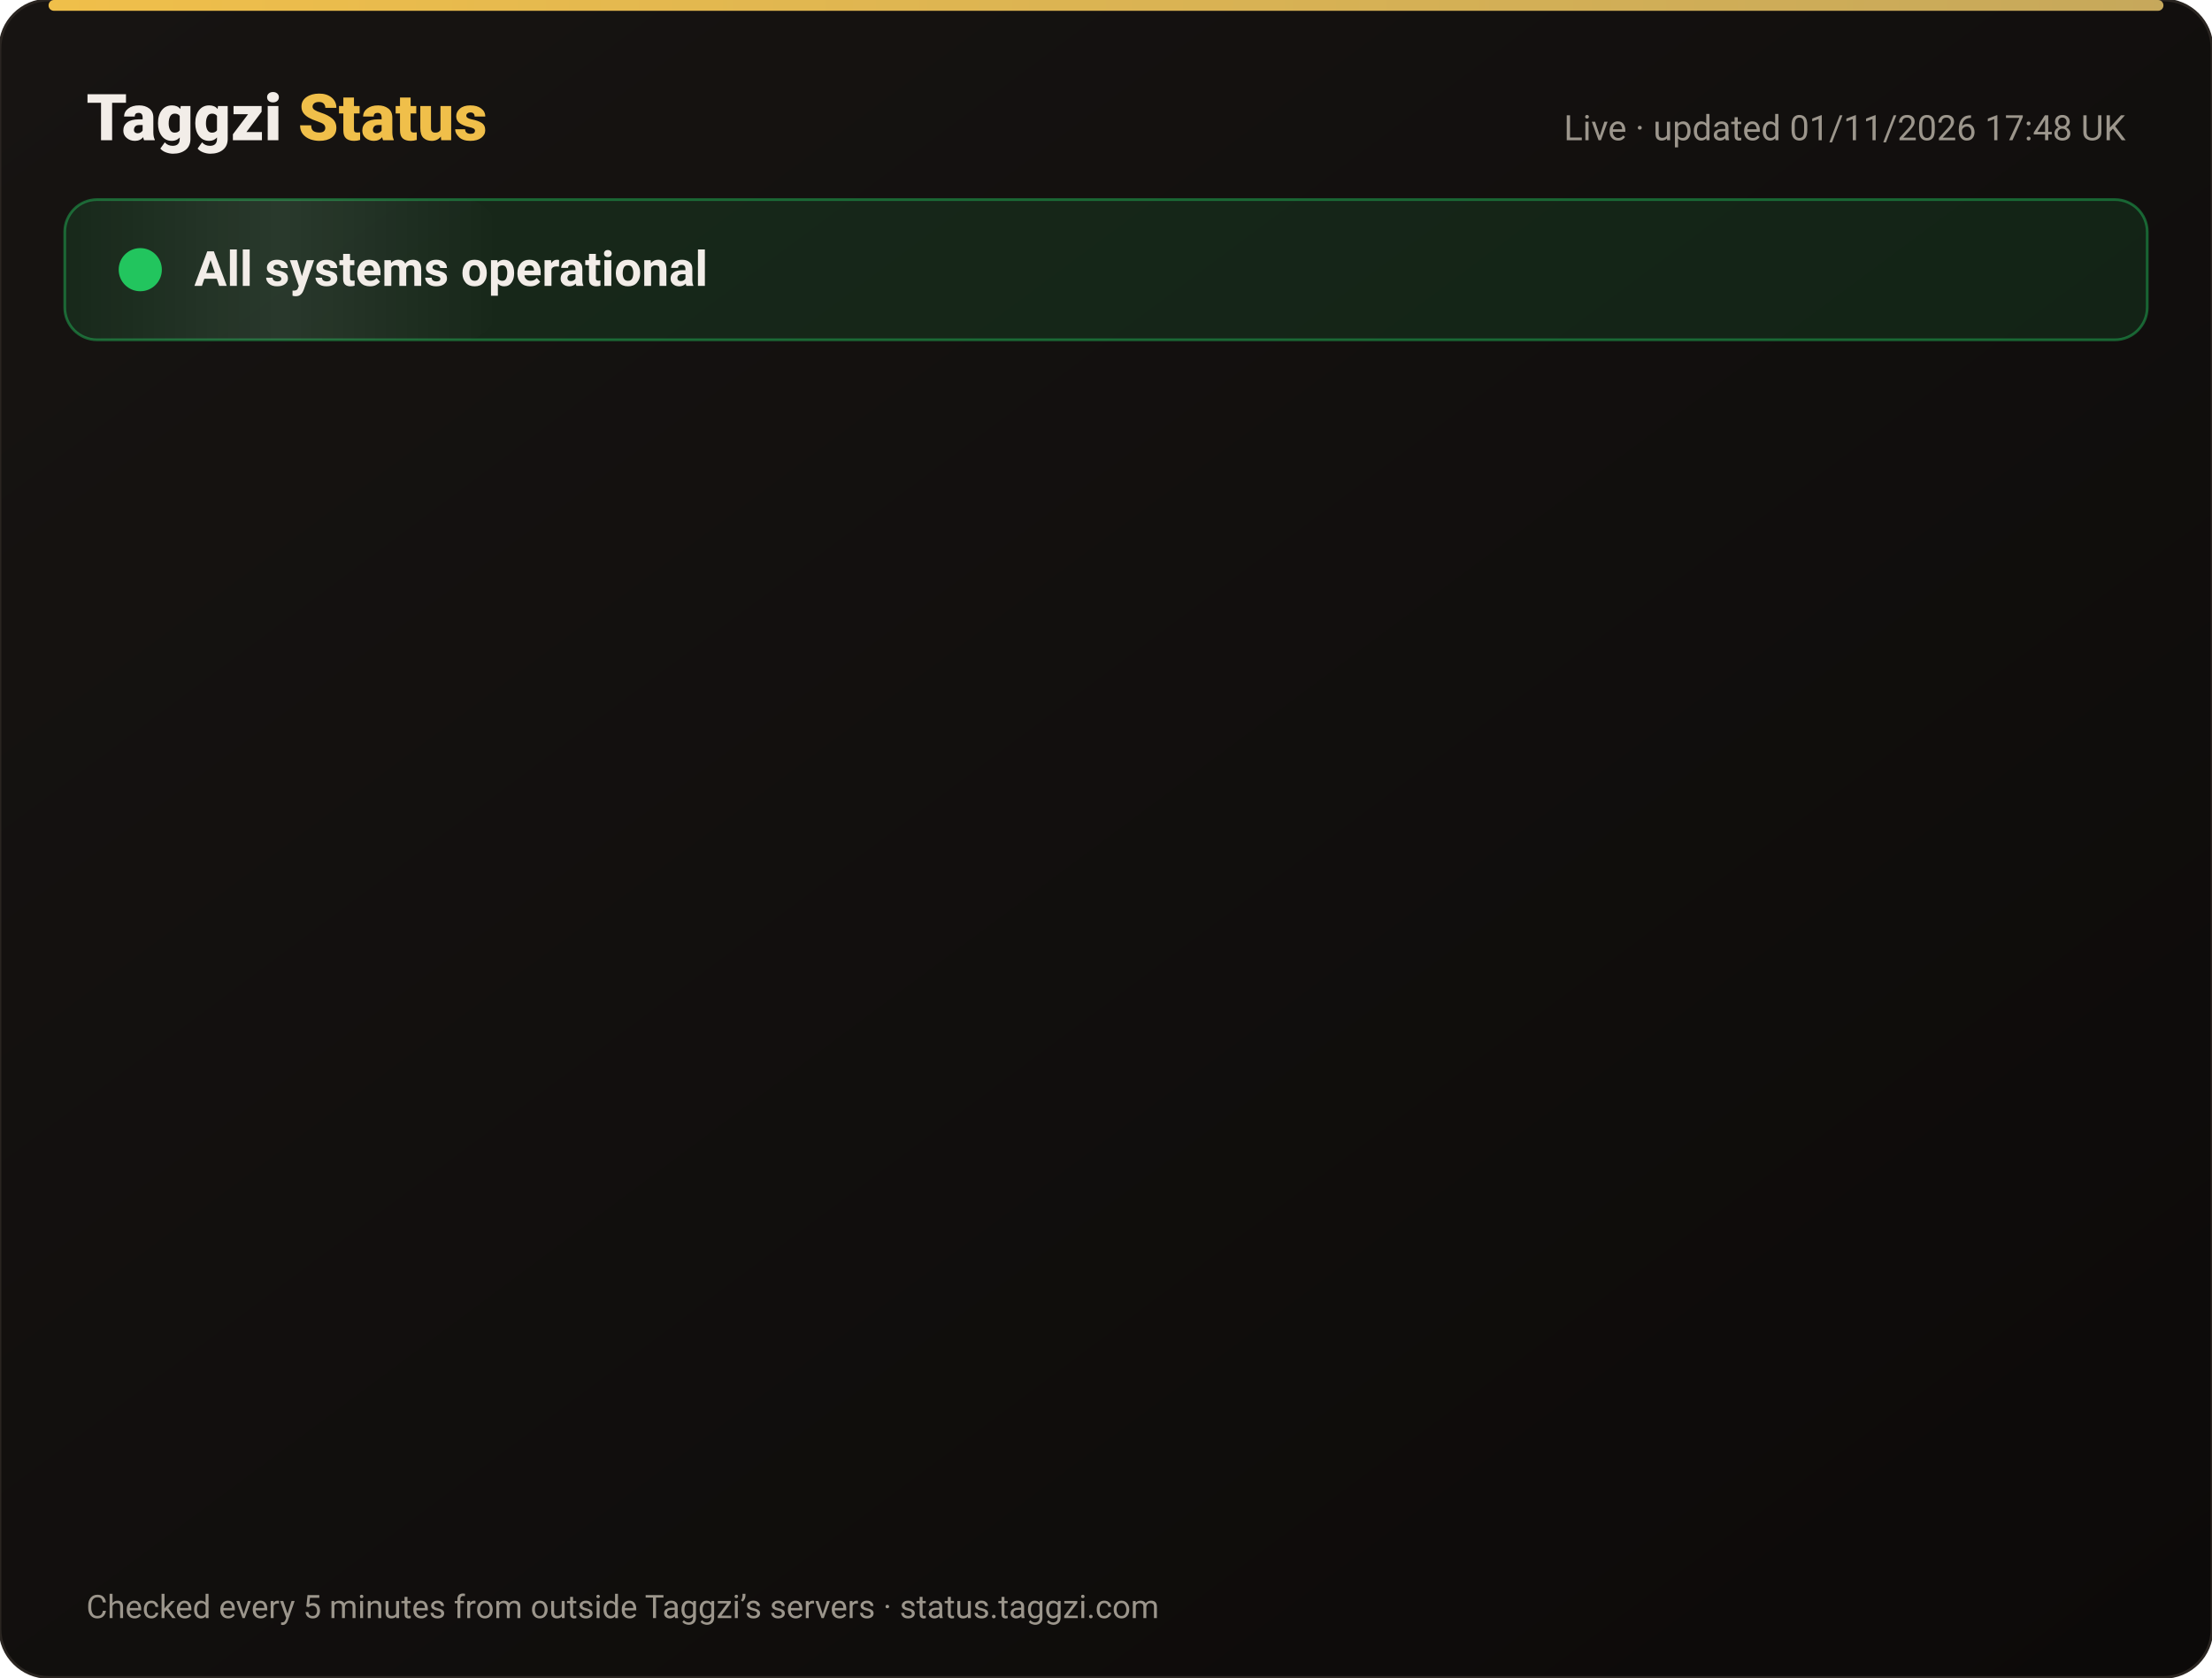
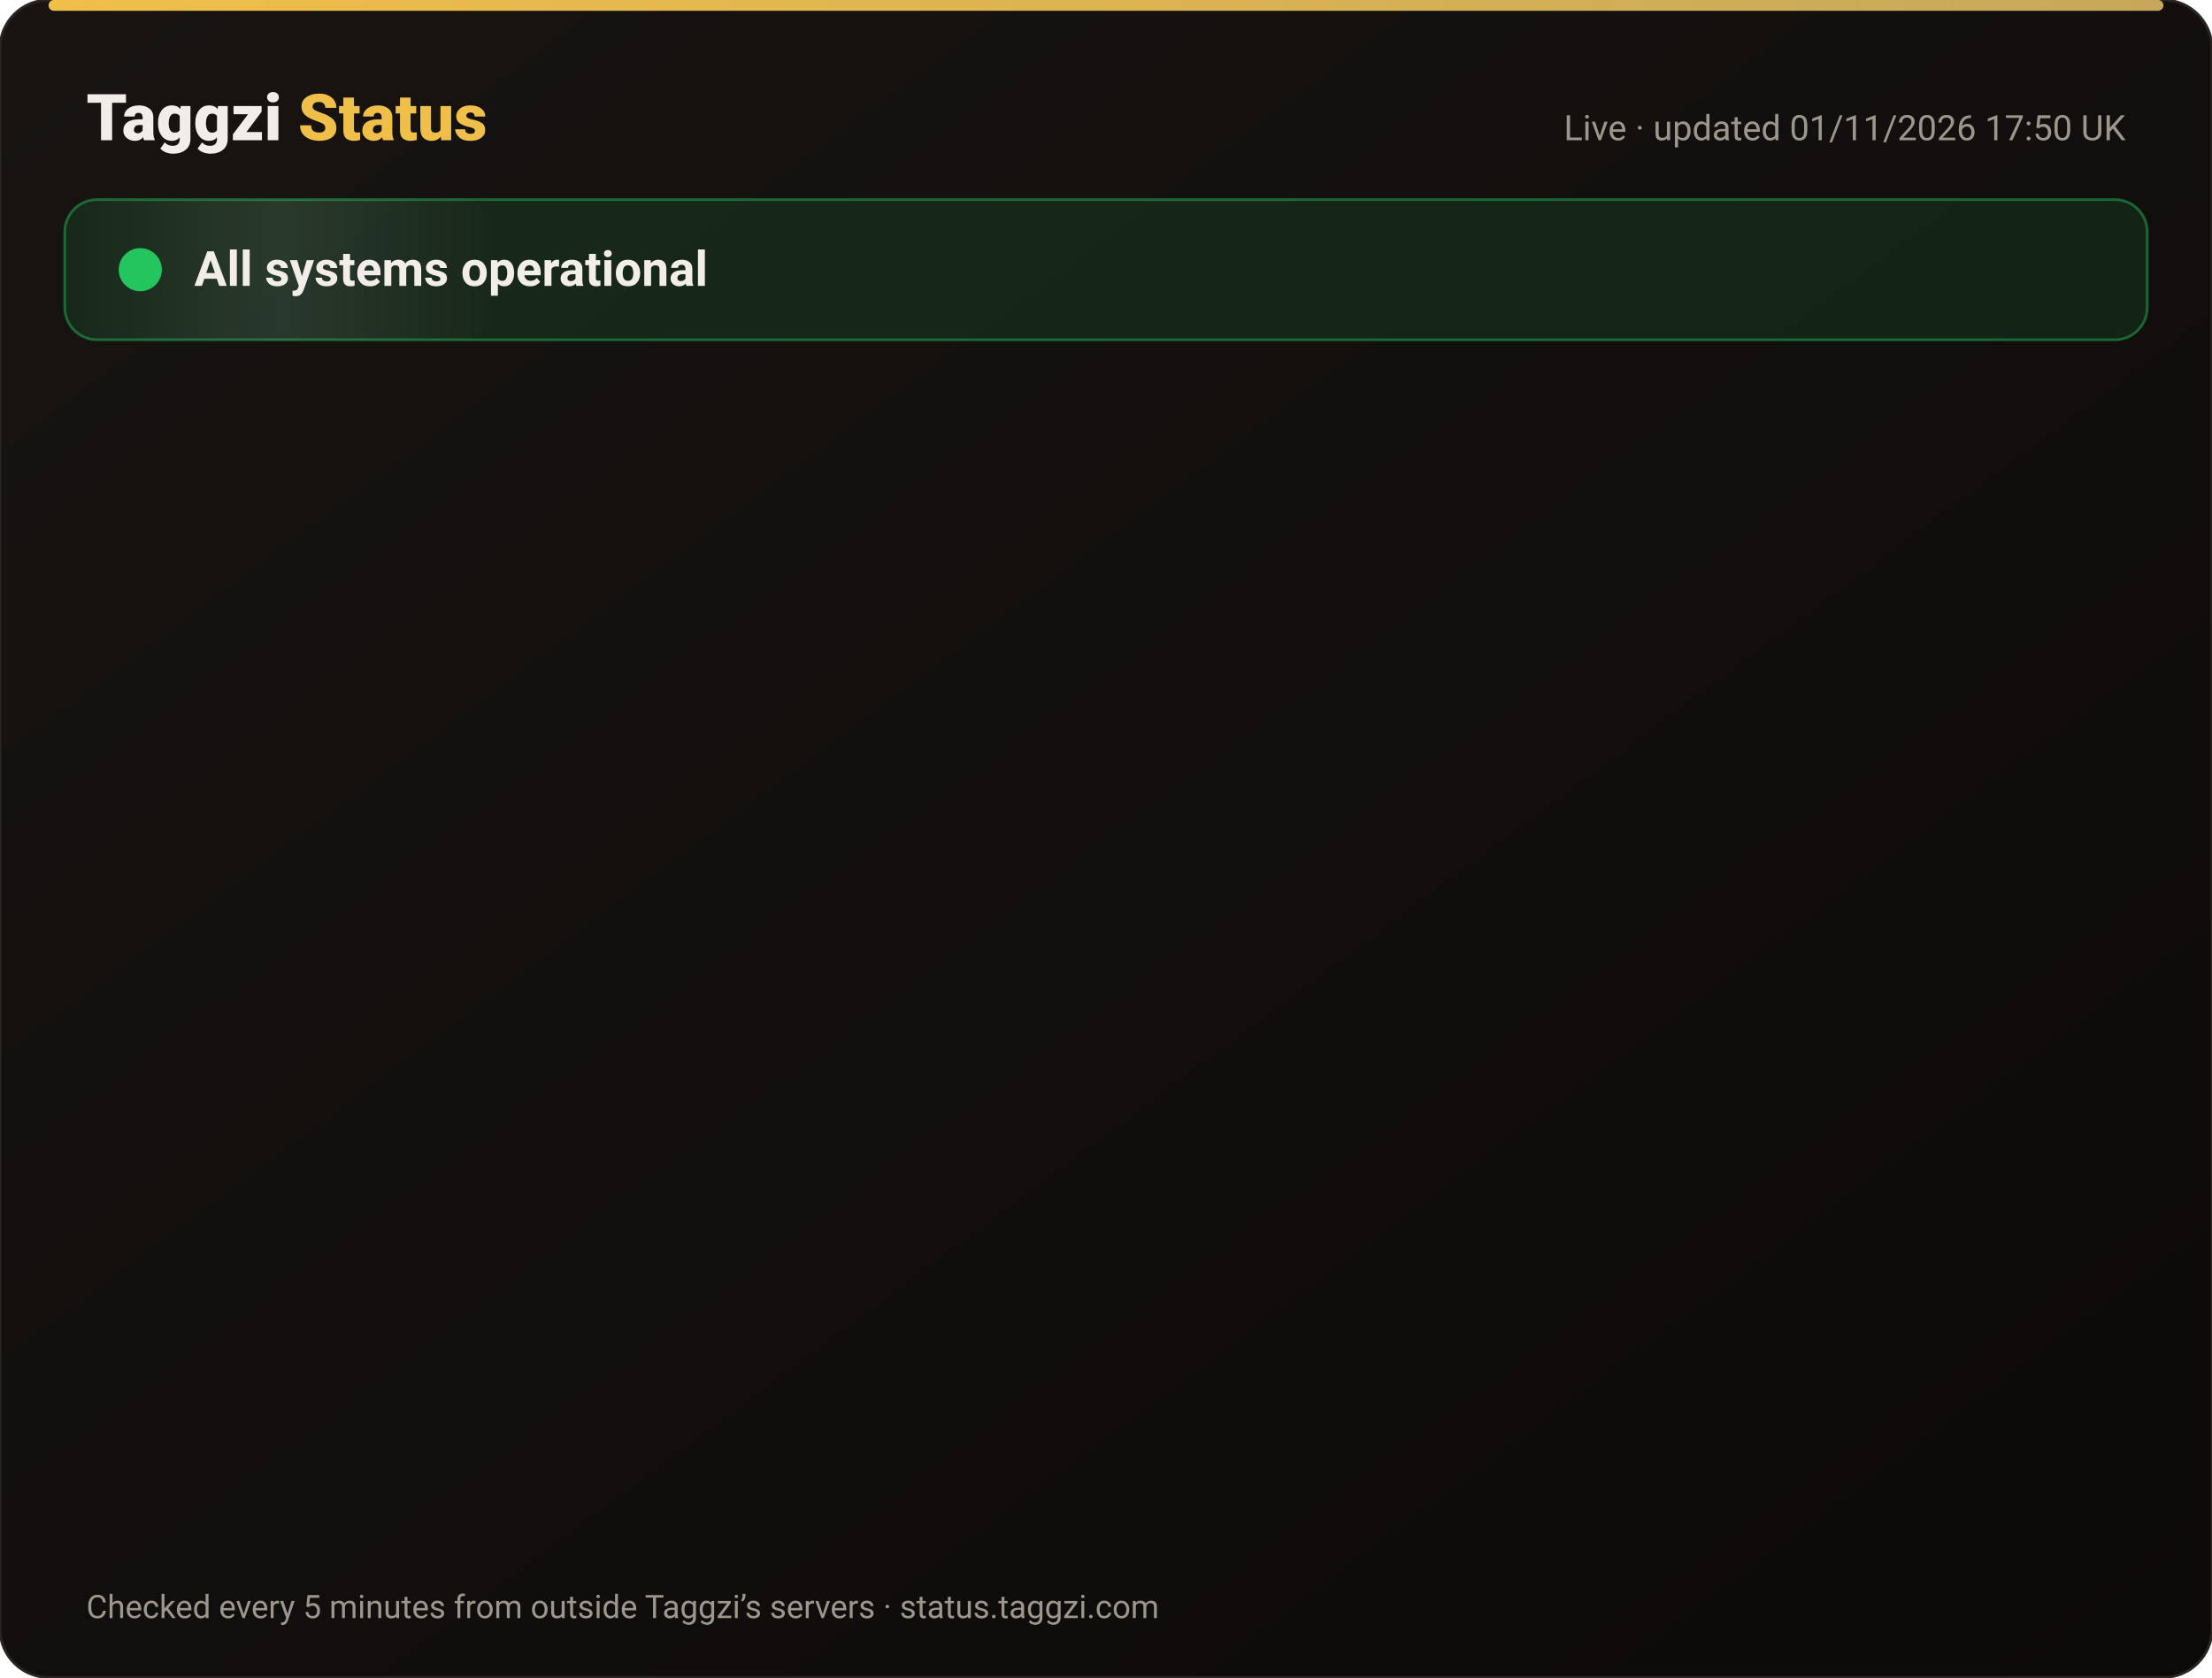
<svg xmlns="http://www.w3.org/2000/svg" width="820" height="622" viewBox="0 0 820 622" font-family="-apple-system,Segoe UI,Roboto,Helvetica,Arial,sans-serif">
  <defs>
    <linearGradient id="bg" x1="0" y1="0" x2="1" y2="1">
      <stop offset="0" stop-color="#171412" />
      <stop offset="1" stop-color="#0C0A09" />
    </linearGradient>
    <linearGradient id="gold" x1="0" x2="1">
      <stop offset="0" stop-color="#F0BF4A" />
      <stop offset="1" stop-color="#c6a85b" />
    </linearGradient>
    <linearGradient id="shine" x1="0" x2="1">
      <stop offset="0" stop-color="#fff" stop-opacity="0" />
      <stop offset=".5" stop-color="#fff" stop-opacity=".08" />
      <stop offset="1" stop-color="#fff" stop-opacity="0" />
    </linearGradient>
  </defs>
  <rect width="820" height="622" rx="18" fill="url(#bg)" stroke="#2a2521" />
  <rect x="18" y="0" width="784" height="4" rx="2" fill="url(#gold)" />
  <text x="32" y="52" font-size="24" font-weight="800" fill="#F2EDE8">Taggzi <tspan fill="#F0BF4A">Status</tspan>
  </text>
-   <text x="788" y="52" font-size="13" fill="#9C968C" text-anchor="end">Live · updated 01/11/2026 17:48 UK</text>
+   <text x="788" y="52" font-size="13" fill="#9C968C" text-anchor="end">Live · updated 01/11/2026 17:50 UK</text>
  <rect x="24" y="74" width="772" height="52" rx="12" fill="#22c55e" fill-opacity=".12" stroke="#22c55e" stroke-opacity=".45" />
  <rect x="24" y="74" width="160" height="52" rx="12" fill="url(#shine)">
    <animate attributeName="x" from="-160" to="820" dur="4s" repeatCount="indefinite" />
  </rect>
  <circle cx="52" cy="100" r="7" fill="#22c55e" />
  <circle cx="52" cy="100" r="7" fill="none" stroke="#22c55e" stroke-width="2">
    <animate attributeName="r" values="7;15;7" dur="2s" repeatCount="indefinite" />
    <animate attributeName="opacity" values=".9;0;.9" dur="2s" repeatCount="indefinite" />
  </circle>
  <text x="72" y="106" font-size="18" font-weight="700" fill="#F2EDE8">All systems operational</text>
  <g opacity="0">
    <animate attributeName="opacity" from="0" to="1" begin="0.00s" dur=".6s" fill="freeze" />
    <line x1="32" y1="188" x2="788" y2="188" stroke="#2a2521" />
    <circle cx="44" cy="166" r="6" fill="#22c55e">
      <animate attributeName="opacity" values="1;.45;1" dur="2.4s" begin="0.00s" repeatCount="indefinite" />
    </circle>
    <text x="62" y="171" font-size="15" font-weight="650" fill="#F2EDE8">Website</text>
    <text x="630" y="171" font-size="13" fill="#9C968C" text-anchor="end">99.96% uptime</text>
    <rect x="648" y="154" width="140" height="24" rx="12" fill="#22c55e" fill-opacity=".14" stroke="#22c55e" stroke-opacity=".5" />
    <text x="718" y="171" font-size="12" font-weight="700" fill="#22c55e" text-anchor="middle">Operational</text>
  </g>
  <g opacity="0">
    <animate attributeName="opacity" from="0" to="1" begin="0.15s" dur=".6s" fill="freeze" />
    <line x1="32" y1="234" x2="788" y2="234" stroke="#2a2521" />
    <circle cx="44" cy="212" r="6" fill="#22c55e">
      <animate attributeName="opacity" values="1;.45;1" dur="2.4s" begin="0.15s" repeatCount="indefinite" />
    </circle>
    <text x="62" y="217" font-size="15" font-weight="650" fill="#F2EDE8">Tag scans</text>
    <text x="630" y="217" font-size="13" fill="#9C968C" text-anchor="end">99.96% uptime</text>
    <rect x="648" y="200" width="140" height="24" rx="12" fill="#22c55e" fill-opacity=".14" stroke="#22c55e" stroke-opacity=".5" />
    <text x="718" y="217" font-size="12" font-weight="700" fill="#22c55e" text-anchor="middle">Operational</text>
  </g>
  <g opacity="0">
    <animate attributeName="opacity" from="0" to="1" begin="0.30s" dur=".6s" fill="freeze" />
    <line x1="32" y1="280" x2="788" y2="280" stroke="#2a2521" />
    <circle cx="44" cy="258" r="6" fill="#22c55e">
      <animate attributeName="opacity" values="1;.45;1" dur="2.4s" begin="0.30s" repeatCount="indefinite" />
    </circle>
    <text x="62" y="263" font-size="15" font-weight="650" fill="#F2EDE8">Manual tag lookup</text>
    <text x="630" y="263" font-size="13" fill="#9C968C" text-anchor="end">99.96% uptime</text>
    <rect x="648" y="246" width="140" height="24" rx="12" fill="#22c55e" fill-opacity=".14" stroke="#22c55e" stroke-opacity=".5" />
    <text x="718" y="263" font-size="12" font-weight="700" fill="#22c55e" text-anchor="middle">Operational</text>
  </g>
  <g opacity="0">
    <animate attributeName="opacity" from="0" to="1" begin="0.45s" dur=".6s" fill="freeze" />
    <line x1="32" y1="326" x2="788" y2="326" stroke="#2a2521" />
    <circle cx="44" cy="304" r="6" fill="#22c55e">
      <animate attributeName="opacity" values="1;.45;1" dur="2.4s" begin="0.45s" repeatCount="indefinite" />
    </circle>
    <text x="62" y="309" font-size="15" font-weight="650" fill="#F2EDE8">App &amp; login</text>
    <text x="630" y="309" font-size="13" fill="#9C968C" text-anchor="end">99.96% uptime</text>
    <rect x="648" y="292" width="140" height="24" rx="12" fill="#22c55e" fill-opacity=".14" stroke="#22c55e" stroke-opacity=".5" />
    <text x="718" y="309" font-size="12" font-weight="700" fill="#22c55e" text-anchor="middle">Operational</text>
  </g>
  <g opacity="0">
    <animate attributeName="opacity" from="0" to="1" begin="0.60s" dur=".6s" fill="freeze" />
    <line x1="32" y1="372" x2="788" y2="372" stroke="#2a2521" />
    <circle cx="44" cy="350" r="6" fill="#22c55e">
      <animate attributeName="opacity" values="1;.45;1" dur="2.4s" begin="0.60s" repeatCount="indefinite" />
    </circle>
    <text x="62" y="355" font-size="15" font-weight="650" fill="#F2EDE8">Community alerts</text>
    <text x="630" y="355" font-size="13" fill="#9C968C" text-anchor="end">99.96% uptime</text>
    <rect x="648" y="338" width="140" height="24" rx="12" fill="#22c55e" fill-opacity=".14" stroke="#22c55e" stroke-opacity=".5" />
    <text x="718" y="355" font-size="12" font-weight="700" fill="#22c55e" text-anchor="middle">Operational</text>
  </g>
  <g opacity="0">
    <animate attributeName="opacity" from="0" to="1" begin="0.75s" dur=".6s" fill="freeze" />
    <line x1="32" y1="418" x2="788" y2="418" stroke="#2a2521" />
    <circle cx="44" cy="396" r="6" fill="#22c55e">
      <animate attributeName="opacity" values="1;.45;1" dur="2.4s" begin="0.75s" repeatCount="indefinite" />
    </circle>
    <text x="62" y="401" font-size="15" font-weight="650" fill="#F2EDE8">Private calling</text>
    <text x="630" y="401" font-size="13" fill="#9C968C" text-anchor="end">99.96% uptime</text>
    <rect x="648" y="384" width="140" height="24" rx="12" fill="#22c55e" fill-opacity=".14" stroke="#22c55e" stroke-opacity=".5" />
    <text x="718" y="401" font-size="12" font-weight="700" fill="#22c55e" text-anchor="middle">Operational</text>
  </g>
  <g opacity="0">
    <animate attributeName="opacity" from="0" to="1" begin="0.90s" dur=".6s" fill="freeze" />
    <line x1="32" y1="464" x2="788" y2="464" stroke="#2a2521" />
    <circle cx="44" cy="442" r="6" fill="#22c55e">
      <animate attributeName="opacity" values="1;.45;1" dur="2.4s" begin="0.90s" repeatCount="indefinite" />
    </circle>
    <text x="62" y="447" font-size="15" font-weight="650" fill="#F2EDE8">Payments</text>
    <text x="630" y="447" font-size="13" fill="#9C968C" text-anchor="end">99.95% uptime</text>
    <rect x="648" y="430" width="140" height="24" rx="12" fill="#22c55e" fill-opacity=".14" stroke="#22c55e" stroke-opacity=".5" />
    <text x="718" y="447" font-size="12" font-weight="700" fill="#22c55e" text-anchor="middle">Operational</text>
  </g>
  <g opacity="0">
    <animate attributeName="opacity" from="0" to="1" begin="1.05s" dur=".6s" fill="freeze" />
    <line x1="32" y1="510" x2="788" y2="510" stroke="#2a2521" />
    <circle cx="44" cy="488" r="6" fill="#22c55e">
      <animate attributeName="opacity" values="1;.45;1" dur="2.4s" begin="1.05s" repeatCount="indefinite" />
    </circle>
    <text x="62" y="493" font-size="15" font-weight="650" fill="#F2EDE8">Email &amp; support</text>
    <text x="630" y="493" font-size="13" fill="#9C968C" text-anchor="end">99.96% uptime</text>
    <rect x="648" y="476" width="140" height="24" rx="12" fill="#22c55e" fill-opacity=".14" stroke="#22c55e" stroke-opacity=".5" />
    <text x="718" y="493" font-size="12" font-weight="700" fill="#22c55e" text-anchor="middle">Operational</text>
  </g>
  <g opacity="0">
    <animate attributeName="opacity" from="0" to="1" begin="1.20s" dur=".6s" fill="freeze" />
    <line x1="32" y1="556" x2="788" y2="556" stroke="#2a2521" />
    <circle cx="44" cy="534" r="6" fill="#22c55e">
      <animate attributeName="opacity" values="1;.45;1" dur="2.4s" begin="1.20s" repeatCount="indefinite" />
    </circle>
    <text x="62" y="539" font-size="15" font-weight="650" fill="#F2EDE8">Secure connection (SSL)</text>
    <text x="630" y="539" font-size="13" fill="#9C968C" text-anchor="end">100.00% uptime</text>
    <rect x="648" y="522" width="140" height="24" rx="12" fill="#22c55e" fill-opacity=".14" stroke="#22c55e" stroke-opacity=".5" />
    <text x="718" y="539" font-size="12" font-weight="700" fill="#22c55e" text-anchor="middle">Operational</text>
  </g>
  <text x="32" y="600" font-size="12" fill="#9C968C">Checked every 5 minutes from outside Taggzi’s servers · status.taggzi.com</text>
</svg>
